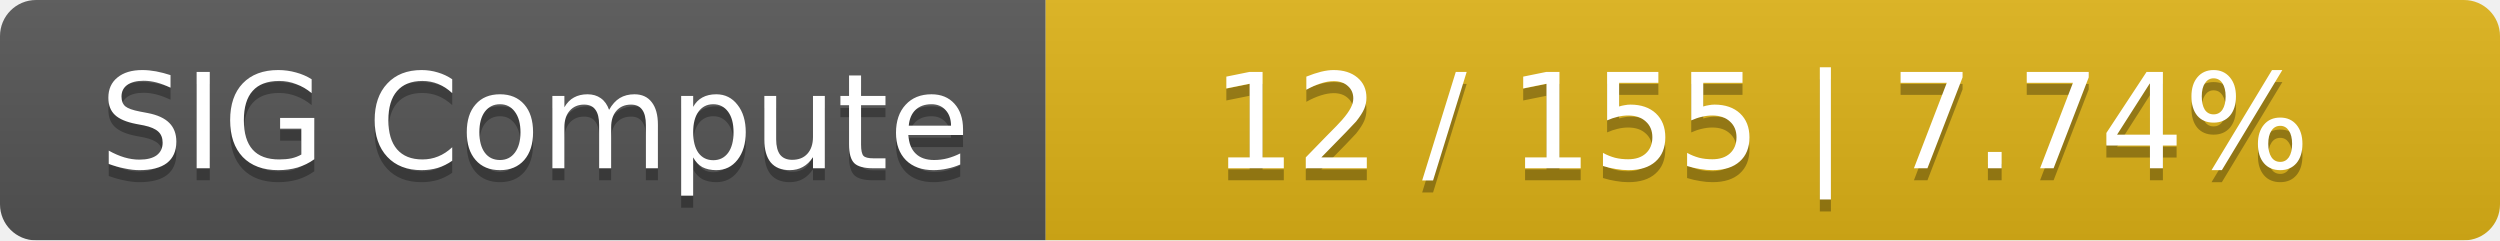
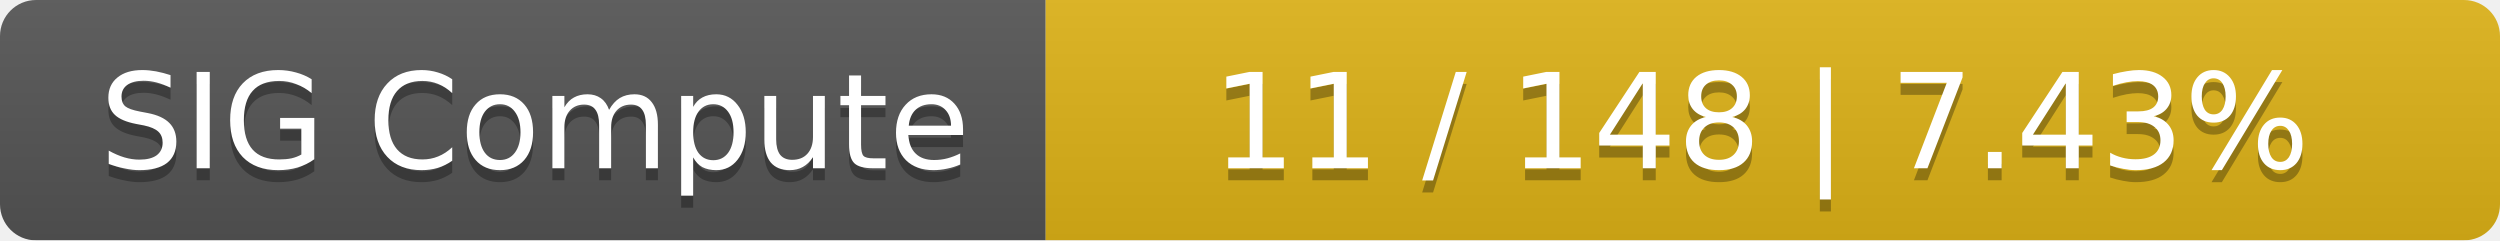
<svg xmlns="http://www.w3.org/2000/svg" width="208" height="20">
  <linearGradient id="smooth" x2="0" y2="100%">
    <stop offset="0" stop-color="#bbb" stop-opacity=".1" />
    <stop offset="1" stop-opacity=".1" />
  </linearGradient>
  <mask id="round">
    <rect width="208" height="20" rx="3" fill="#fff" />
  </mask>
  <g mask="url(#round)">
    <rect width="87" height="20" fill="#555" />
    <rect x="87" width="121" height="20" fill="#dfb317" />
    <rect width="208" height="20" fill="url(#smooth)" />
  </g>
  <g fill="#fff" text-anchor="middle" font-family="DejaVu Sans,Verdana,Geneva,sans-serif" font-size="11">
    <text x="44.5" y="15" fill="#010101" fill-opacity=".3">SIG Compute</text>
    <text x="44.5" y="14">SIG Compute</text>
-     <text x="146.5" y="15" fill="#010101" fill-opacity=".3">12 / 155    |    7.74%</text>
-     <text x="146.5" y="14">12 / 155    |    7.74%</text>
+     <text x="146.5" y="15" fill="#010101" fill-opacity=".3">11 / 148    |    7.43%</text>
+     <text x="146.5" y="14">11 / 148    |    7.43%</text>
  </g>
</svg>
